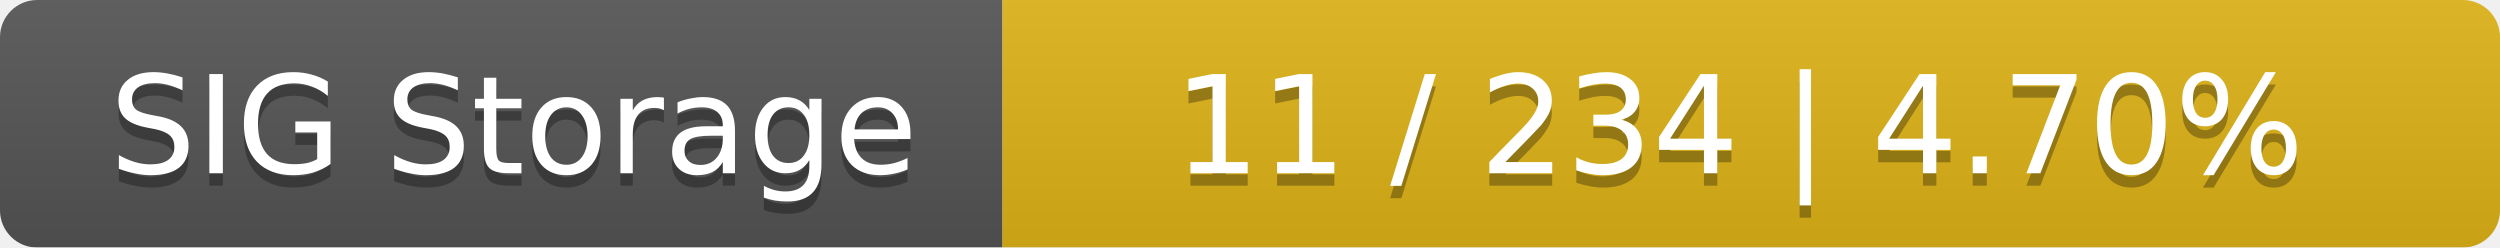
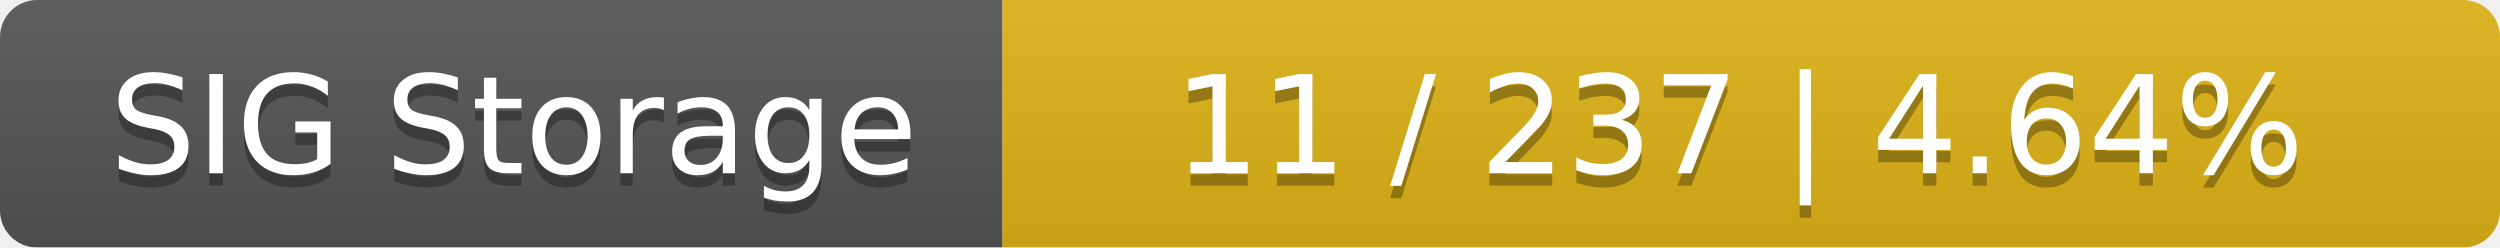
<svg xmlns="http://www.w3.org/2000/svg" width="202" height="20">
  <linearGradient id="smooth" x2="0" y2="100%">
    <stop offset="0" stop-color="#bbb" stop-opacity=".1" />
    <stop offset="1" stop-opacity=".1" />
  </linearGradient>
  <mask id="round">
    <rect width="202" height="20" rx="3" fill="#fff" />
  </mask>
  <g mask="url(#round)">
    <rect width="81" height="20" fill="#555" />
    <rect x="81" width="121" height="20" fill="#dfb317" />
    <rect width="202" height="20" fill="url(#smooth)" />
  </g>
  <g fill="#fff" text-anchor="middle" font-family="DejaVu Sans,Verdana,Geneva,sans-serif" font-size="11">
    <text x="41.5" y="15" fill="#010101" fill-opacity=".3">SIG Storage</text>
    <text x="41.5" y="14">SIG Storage</text>
-     <text x="140.5" y="15" fill="#010101" fill-opacity=".3">11 / 234    |    4.70%</text>
-     <text x="140.5" y="14">11 / 234    |    4.70%</text>
+     <text x="140.5" y="15" fill="#010101" fill-opacity=".3">11 / 237    |    4.64%</text>
+     <text x="140.5" y="14">11 / 237    |    4.64%</text>
  </g>
</svg>
